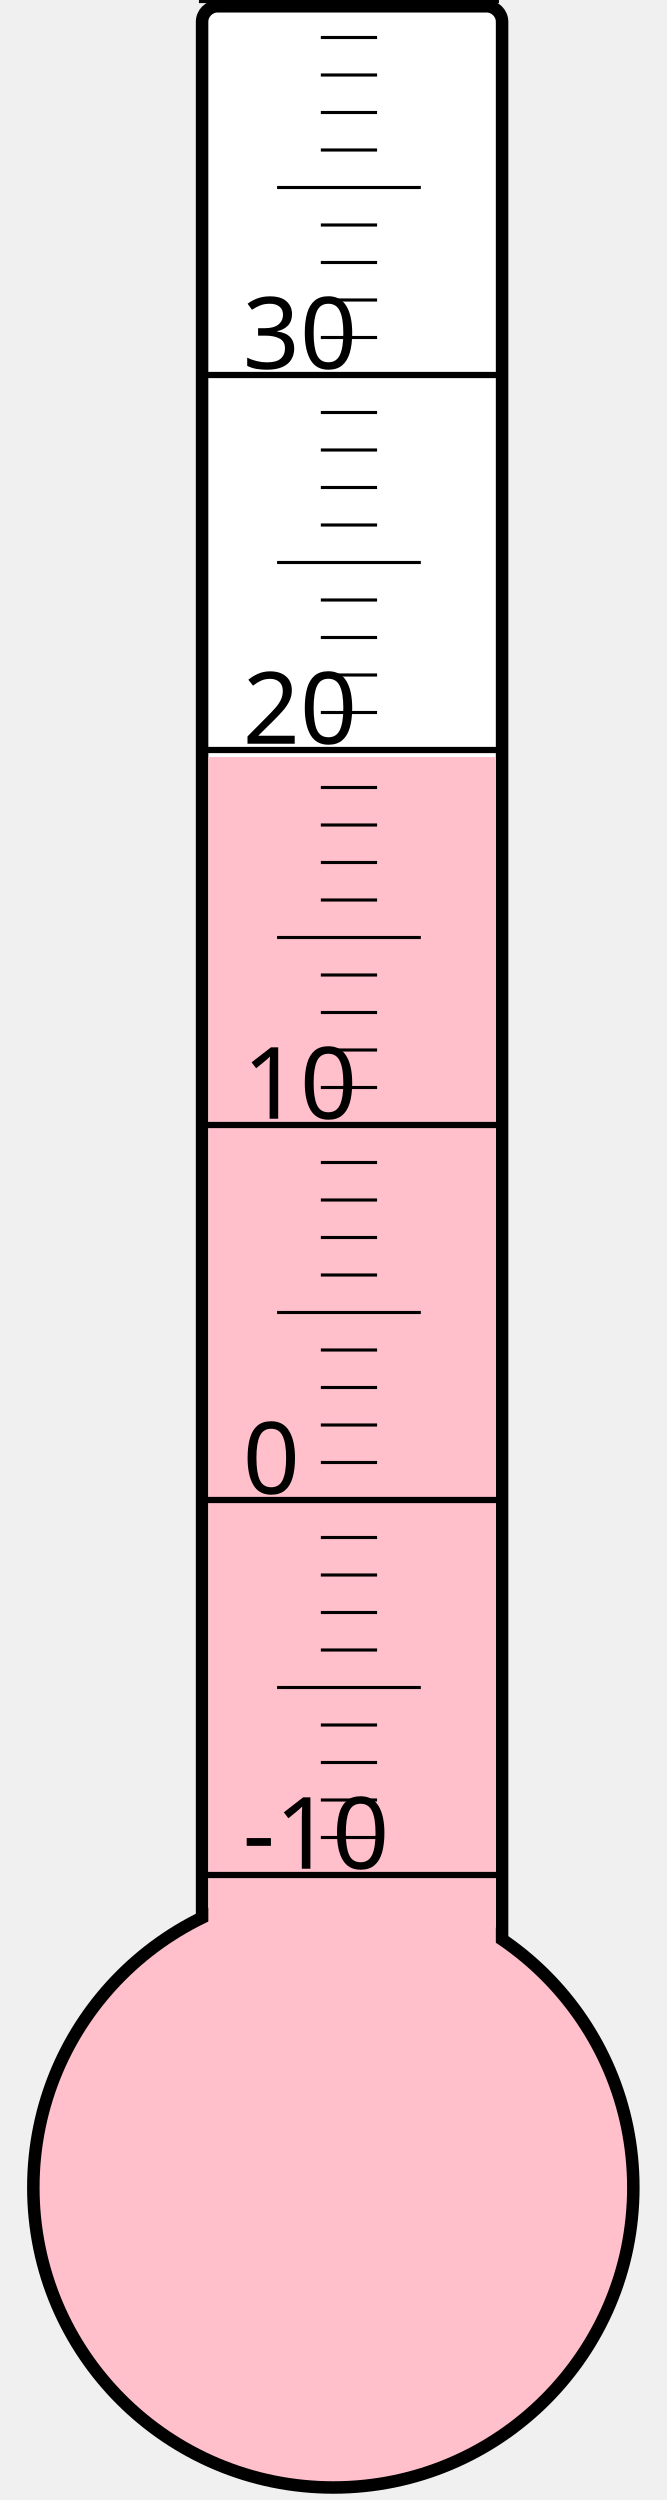
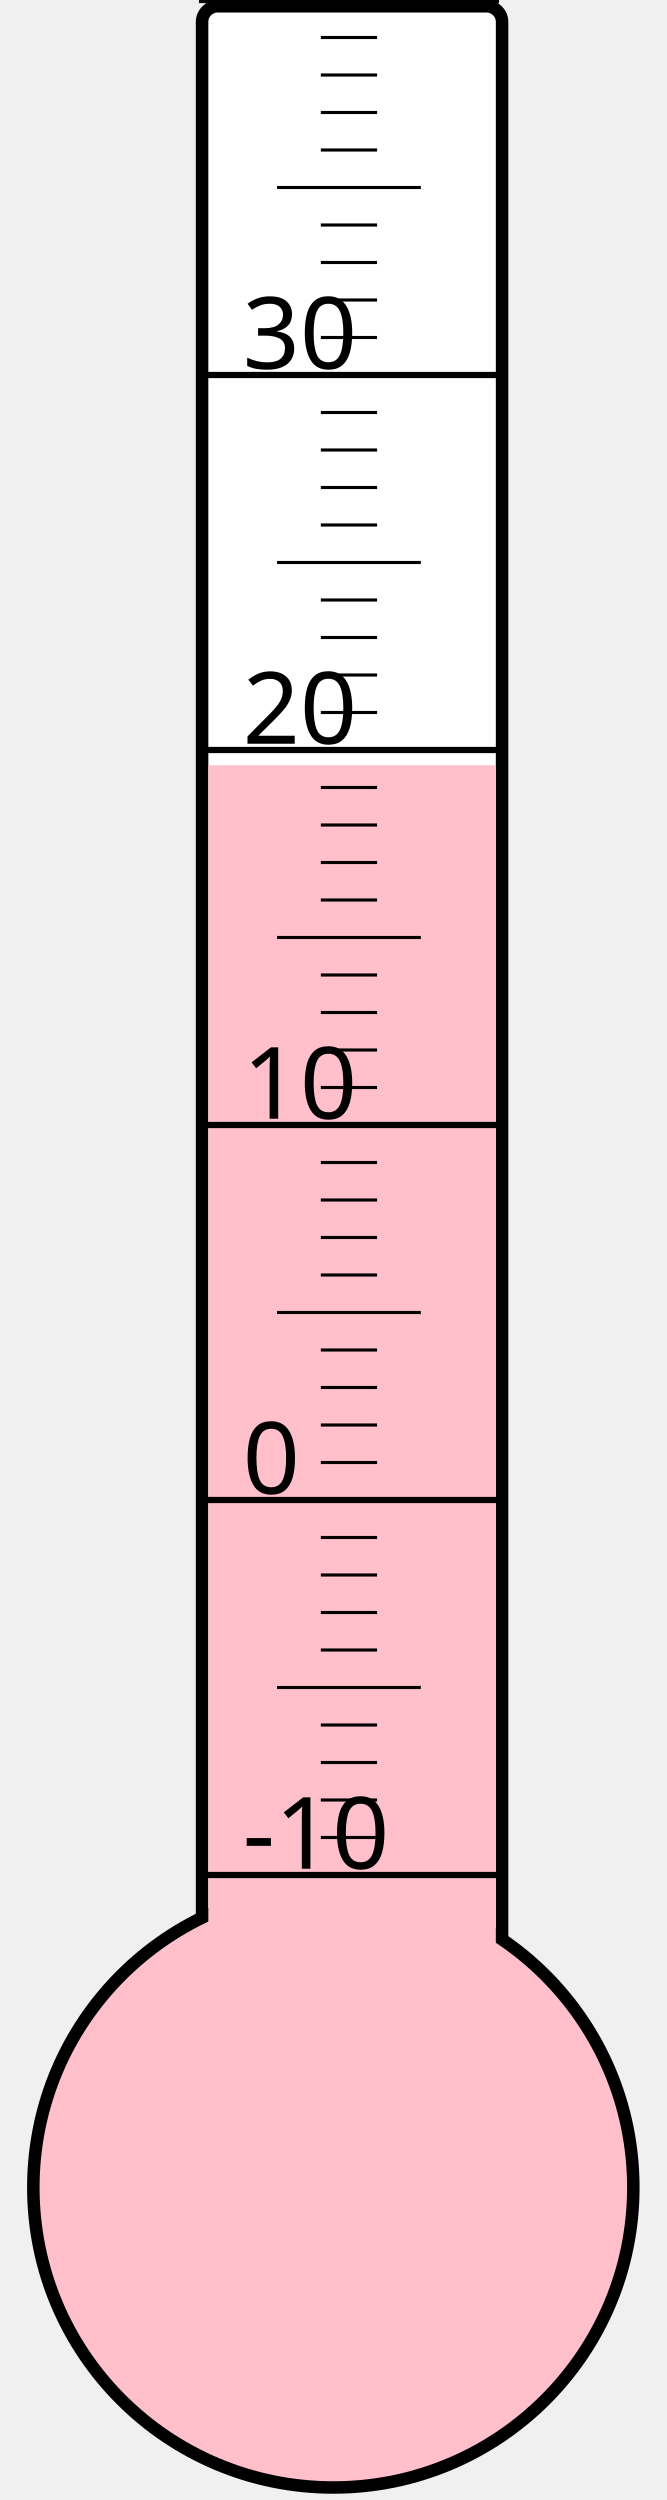
<svg xmlns="http://www.w3.org/2000/svg" width="40px" height="150px" viewBox="0 0 200 800">
  <rect width="200" height="800" x="0" y="0" style="fill: #ffffeb; fill-opacity: 0;" />
  <rect width="96" height="680" x="58" y="2" rx="5" ry="5" style="fill: white; fill-opacity: 1; stroke: black; stroke-width: 4;" />
  <circle cx="100" cy="700" r="96" style="fill: pink; stroke: black; stroke-width: 4;" />
-   <rect width="92" height="457.75" x="60" y="242.25" style="fill: pink; fill-opacity: 1; stroke-width: 0;" />
+   <rect width="92" height="455.125" x="60" y="244.875" style="fill: pink; fill-opacity: 1; stroke-width: 0;" />
  <text x="71" y="598" style="font-family: sans-serif; font-size: 24pt;">-10</text>
  <text x="71" y="478" style="font-family: sans-serif; font-size: 24pt;">0</text>
  <text x="71" y="358" style="font-family: sans-serif; font-size: 24pt;">10</text>
  <text x="71" y="238" style="font-family: sans-serif; font-size: 24pt;">20</text>
  <text x="71" y="118" style="font-family: sans-serif; font-size: 24pt;">30</text>
  <g style="stroke: black;">
    <line x1="57" y1="600" x2="153" y2="600" style="stroke-width: 2;" />
    <line x1="96" y1="588" x2="114" y2="588" style="stroke-width: 1;" />
    <line x1="96" y1="576" x2="114" y2="576" style="stroke-width: 1;" />
    <line x1="96" y1="564" x2="114" y2="564" style="stroke-width: 1;" />
    <line x1="96" y1="552" x2="114" y2="552" style="stroke-width: 1;" />
    <line x1="82" y1="540" x2="128" y2="540" style="stroke-width: 1;" />
    <line x1="96" y1="528" x2="114" y2="528" style="stroke-width: 1;" />
    <line x1="96" y1="516" x2="114" y2="516" style="stroke-width: 1;" />
    <line x1="96" y1="504" x2="114" y2="504" style="stroke-width: 1;" />
    <line x1="96" y1="492" x2="114" y2="492" style="stroke-width: 1;" />
    <line x1="57" y1="480" x2="153" y2="480" style="stroke-width: 2;" />
    <line x1="96" y1="468" x2="114" y2="468" style="stroke-width: 1;" />
    <line x1="96" y1="456" x2="114" y2="456" style="stroke-width: 1;" />
    <line x1="96" y1="444" x2="114" y2="444" style="stroke-width: 1;" />
    <line x1="96" y1="432" x2="114" y2="432" style="stroke-width: 1;" />
    <line x1="82" y1="420" x2="128" y2="420" style="stroke-width: 1;" />
    <line x1="96" y1="408" x2="114" y2="408" style="stroke-width: 1;" />
    <line x1="96" y1="396" x2="114" y2="396" style="stroke-width: 1;" />
    <line x1="96" y1="384" x2="114" y2="384" style="stroke-width: 1;" />
    <line x1="96" y1="372" x2="114" y2="372" style="stroke-width: 1;" />
    <line x1="57" y1="360" x2="153" y2="360" style="stroke-width: 2;" />
    <line x1="96" y1="348" x2="114" y2="348" style="stroke-width: 1;" />
    <line x1="96" y1="336" x2="114" y2="336" style="stroke-width: 1;" />
    <line x1="96" y1="324" x2="114" y2="324" style="stroke-width: 1;" />
    <line x1="96" y1="312" x2="114" y2="312" style="stroke-width: 1;" />
    <line x1="82" y1="300" x2="128" y2="300" style="stroke-width: 1;" />
    <line x1="96" y1="288" x2="114" y2="288" style="stroke-width: 1;" />
    <line x1="96" y1="276" x2="114" y2="276" style="stroke-width: 1;" />
    <line x1="96" y1="264" x2="114" y2="264" style="stroke-width: 1;" />
    <line x1="96" y1="252" x2="114" y2="252" style="stroke-width: 1;" />
    <line x1="57" y1="240" x2="153" y2="240" style="stroke-width: 2;" />
    <line x1="96" y1="228" x2="114" y2="228" style="stroke-width: 1;" />
    <line x1="96" y1="216" x2="114" y2="216" style="stroke-width: 1;" />
    <line x1="96" y1="204" x2="114" y2="204" style="stroke-width: 1;" />
    <line x1="96" y1="192" x2="114" y2="192" style="stroke-width: 1;" />
    <line x1="82" y1="180" x2="128" y2="180" style="stroke-width: 1;" />
    <line x1="96" y1="168" x2="114" y2="168" style="stroke-width: 1;" />
    <line x1="96" y1="156" x2="114" y2="156" style="stroke-width: 1;" />
    <line x1="96" y1="144" x2="114" y2="144" style="stroke-width: 1;" />
    <line x1="96" y1="132" x2="114" y2="132" style="stroke-width: 1;" />
    <line x1="57" y1="120" x2="153" y2="120" style="stroke-width: 2;" />
    <line x1="96" y1="108" x2="114" y2="108" style="stroke-width: 1;" />
    <line x1="96" y1="96" x2="114" y2="96" style="stroke-width: 1;" />
    <line x1="96" y1="84" x2="114" y2="84" style="stroke-width: 1;" />
    <line x1="96" y1="72" x2="114" y2="72" style="stroke-width: 1;" />
    <line x1="82" y1="60" x2="128" y2="60" style="stroke-width: 1;" />
    <line x1="96" y1="48" x2="114" y2="48" style="stroke-width: 1;" />
    <line x1="96" y1="36" x2="114" y2="36" style="stroke-width: 1;" />
    <line x1="96" y1="24" x2="114" y2="24" style="stroke-width: 1;" />
    <line x1="96" y1="12" x2="114" y2="12" style="stroke-width: 1;" />
    <line x1="57" y1="0" x2="153" y2="0" style="stroke-width: 2;" />
  </g>
</svg>
